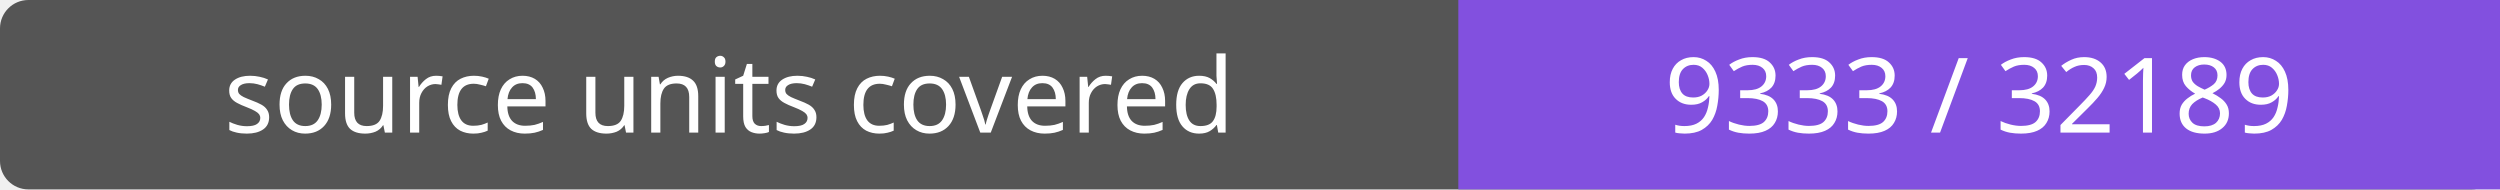
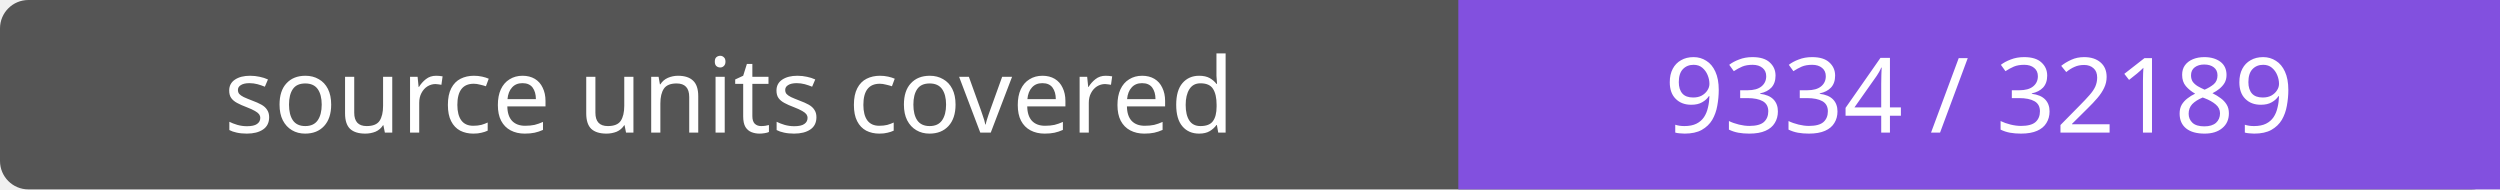
- <svg xmlns="http://www.w3.org/2000/svg" width="264" height="20" role="img" aria-label="source units covered: 9333 / 32189">
+ <svg xmlns="http://www.w3.org/2000/svg" width="264" height="20" role="img" aria-label="source units covered: 9334 / 32189">
  <rect width="264" height="20" rx="3" fill="#555" />
  <path fill="#8250df" d="M154 0h110v20H154z" />
  <g fill="#fff" text-anchor="middle" font-family="Verdana,sans-serif" font-size="11">
    <text x="77.0" y="14">source units covered</text>
-     <text x="209.0" y="14">9333 / 32189</text>
+     <text x="209.0" y="14">9334 / 32189</text>
  </g>
</svg>
